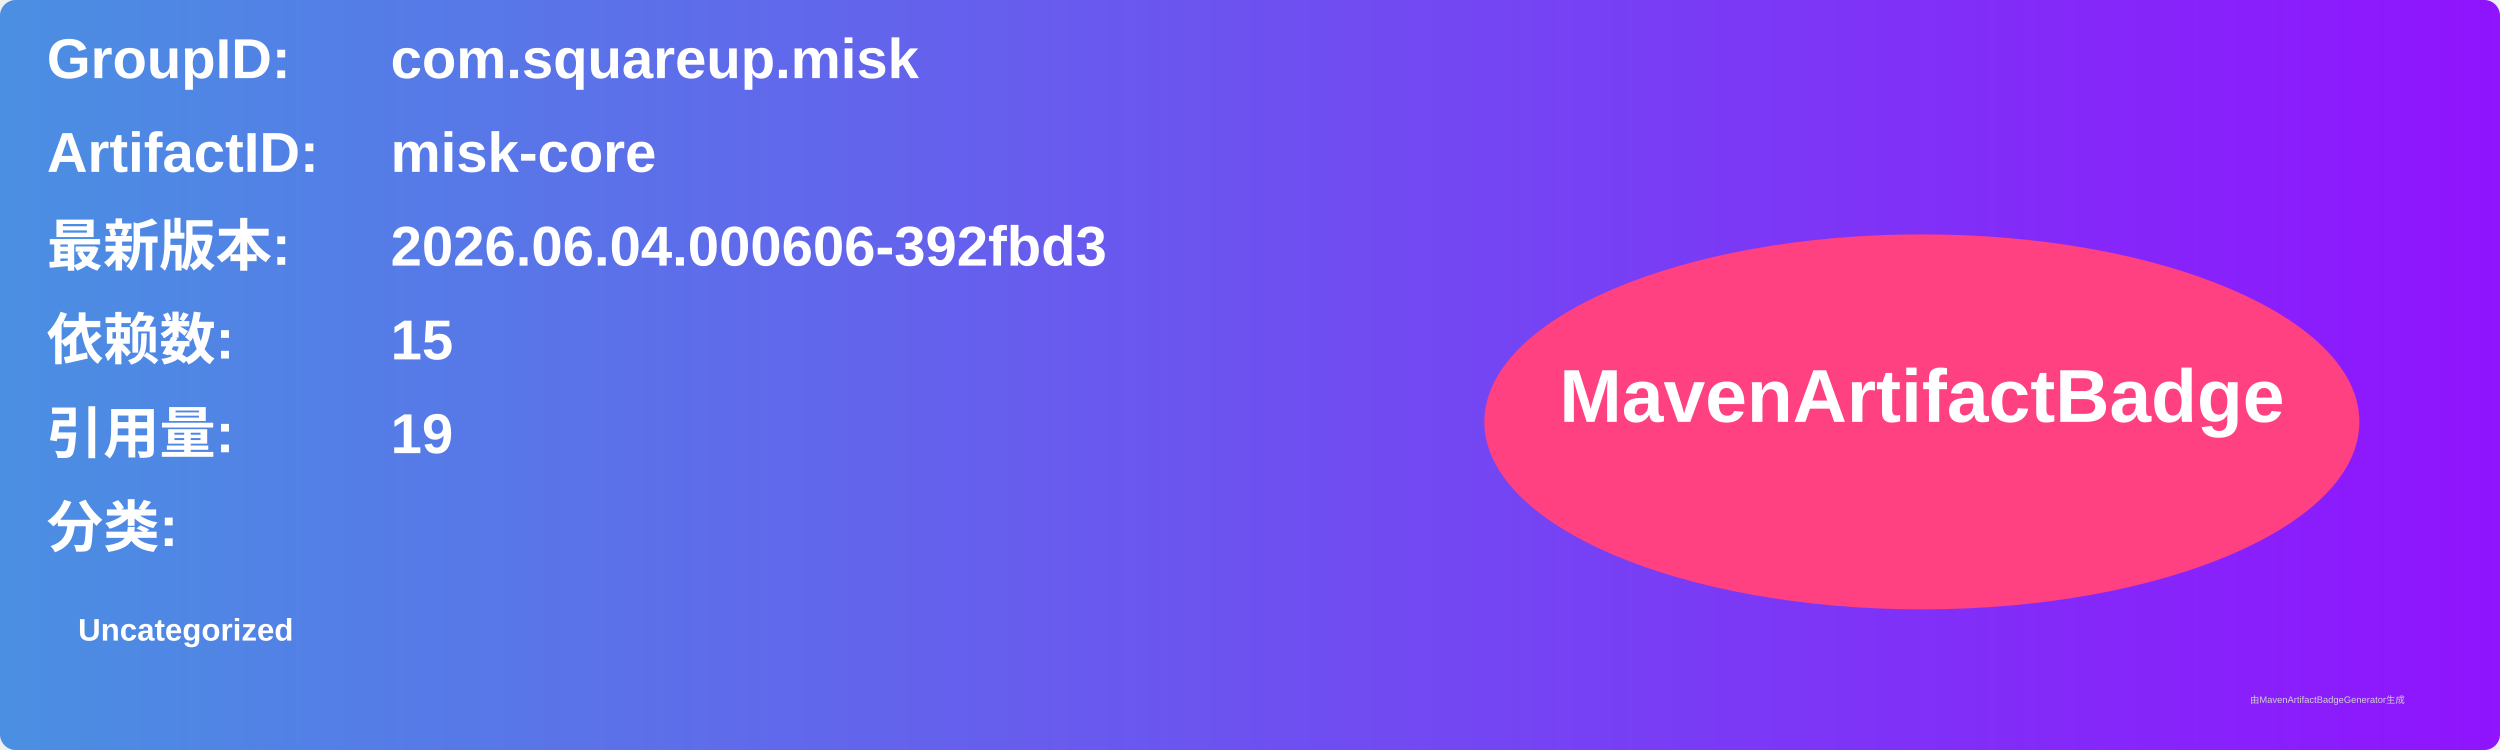
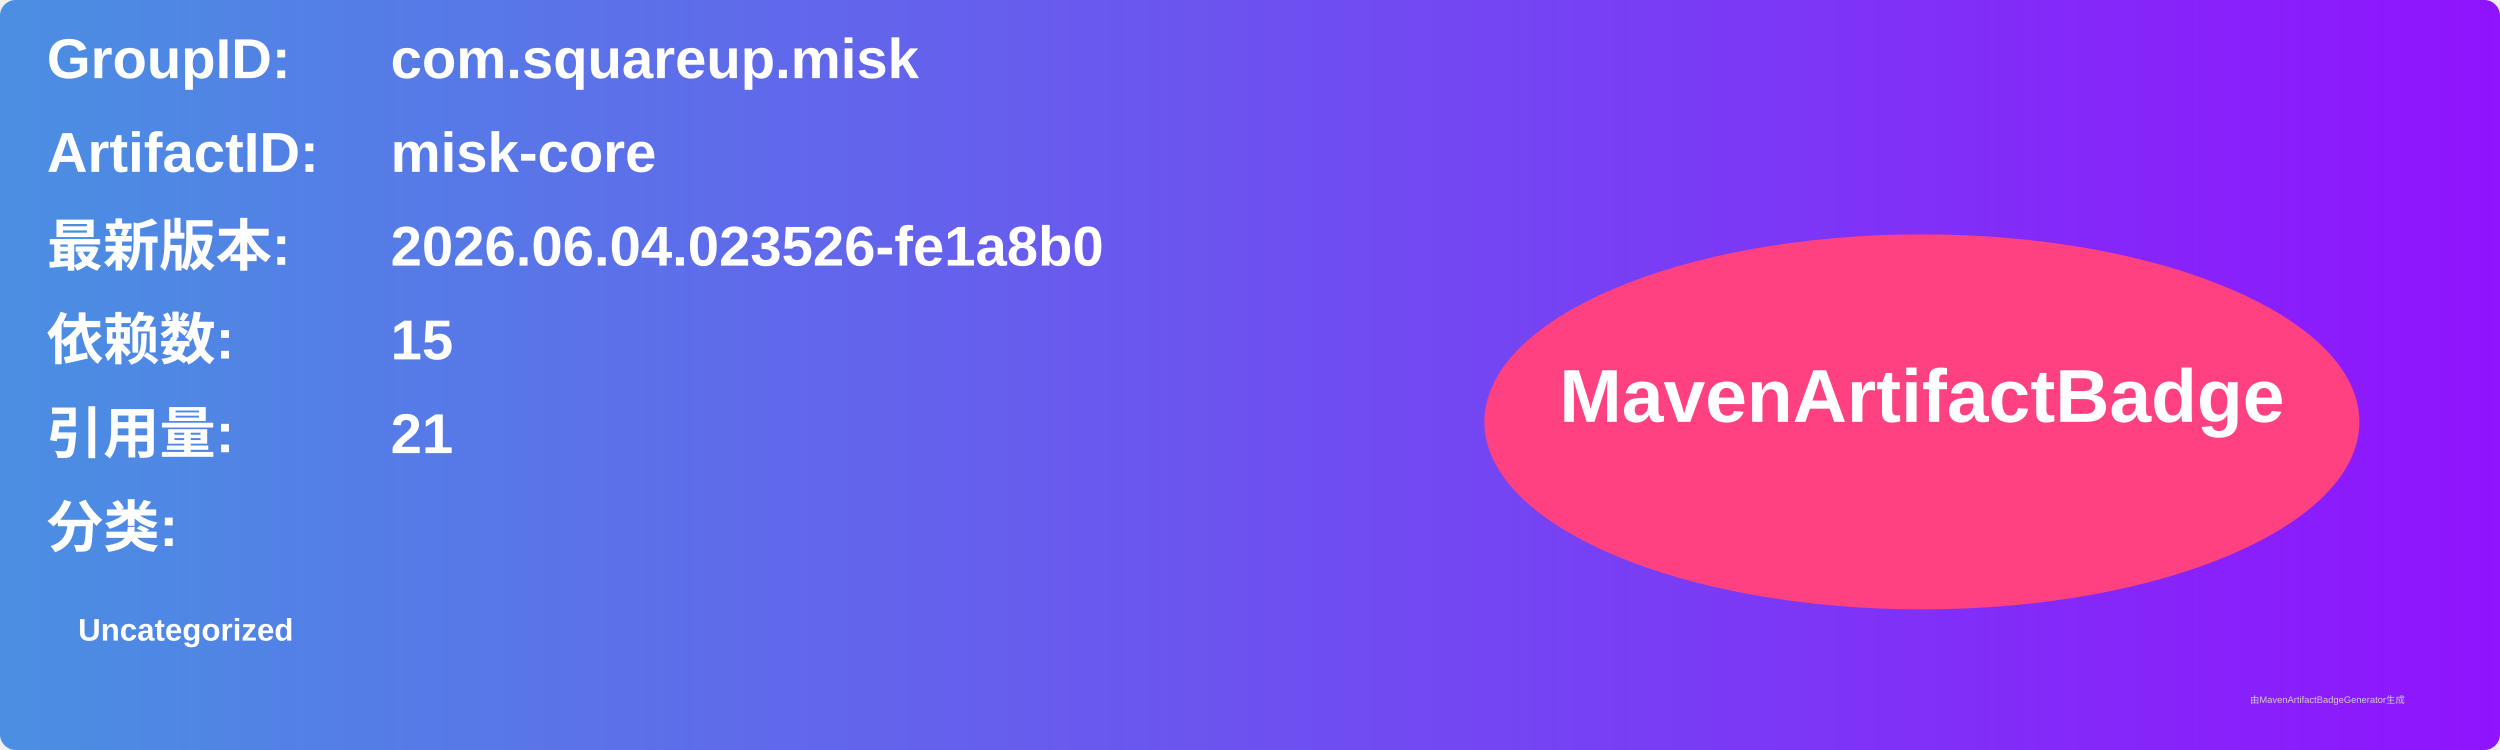
<svg xmlns="http://www.w3.org/2000/svg" width="800" height="240" viewBox="0 0 800 240">
  <linearGradient id="grad" x1="0%" y1="0%" x2="100%" y2="0%">
    <stop offset="0%" stop-color="#4a90e2" />
    <stop offset="100%" stop-color="#9013fe" />
  </linearGradient>
  <rect width="100%" height="100%" rx="5" ry="5" fill="url(#grad)" />
  <g transform="translate(15, 15)">
    <text x="0" y="10" font-family="Arial" font-size="18" fill="white" font-weight="bold" width="260">GroupID:</text>
    <text x="110" y="10" font-family="Arial" font-size="18" fill="white" font-weight="bold" width="460">com.squareup.misk</text>
    <text x="0" y="40" font-family="Arial" font-size="18" fill="white" font-weight="bold" width="260">ArtifactID:</text>
    <text x="110" y="40" font-family="Arial" font-size="18" fill="white" font-weight="bold" width="460">misk-core</text>
    <text x="0" y="70" font-family="Arial" font-size="18" fill="white" font-weight="bold">最新版本:</text>
    <text x="110" y="70" font-family="Arial" font-size="18" fill="white" font-weight="bold">
-       <tspan font-weight="bold">2026.06.04.000606-392fbd3</tspan>
+       <tspan font-weight="bold">2026.06.04.023526-fe1a8b0</tspan>
    </text>
    <text x="0" y="100" font-family="Arial" font-size="18" fill="white" font-weight="bold">依赖数: </text>
    <text x="110" y="100" font-family="Arial" font-size="18" fill="white">
      <tspan font-weight="bold">15</tspan>
    </text>
    <text x="0" y="130" font-family="Arial" font-size="18" fill="white" font-weight="bold">引用量: </text>
    <text x="110" y="130" font-family="Arial" font-size="18" fill="white">
-       <tspan font-weight="bold">19</tspan>
+       <tspan font-weight="bold">21</tspan>
    </text>
    <text x="0" y="160" font-family="Arial" font-size="18" fill="white" font-weight="bold">分类:</text>
    <text x="10" y="190" font-family="Arial" font-size="10" fill="white">
      <tspan font-weight="bold">Uncategorized</tspan>
    </text>
    <ellipse cx="600" cy="120" rx="140" ry="60" fill="#ff4081" />
    <text x="600" y="120" text-anchor="middle" font-family="Arial" font-size="24" fill="white" font-weight="bold">MavenArtifactBadge</text>
  </g>
  <text x="720" y="225" font-family="Arial" font-size="3" fill="#d0d0d0">由MavenArtifactBadgeGenerator生成</text>
</svg>
